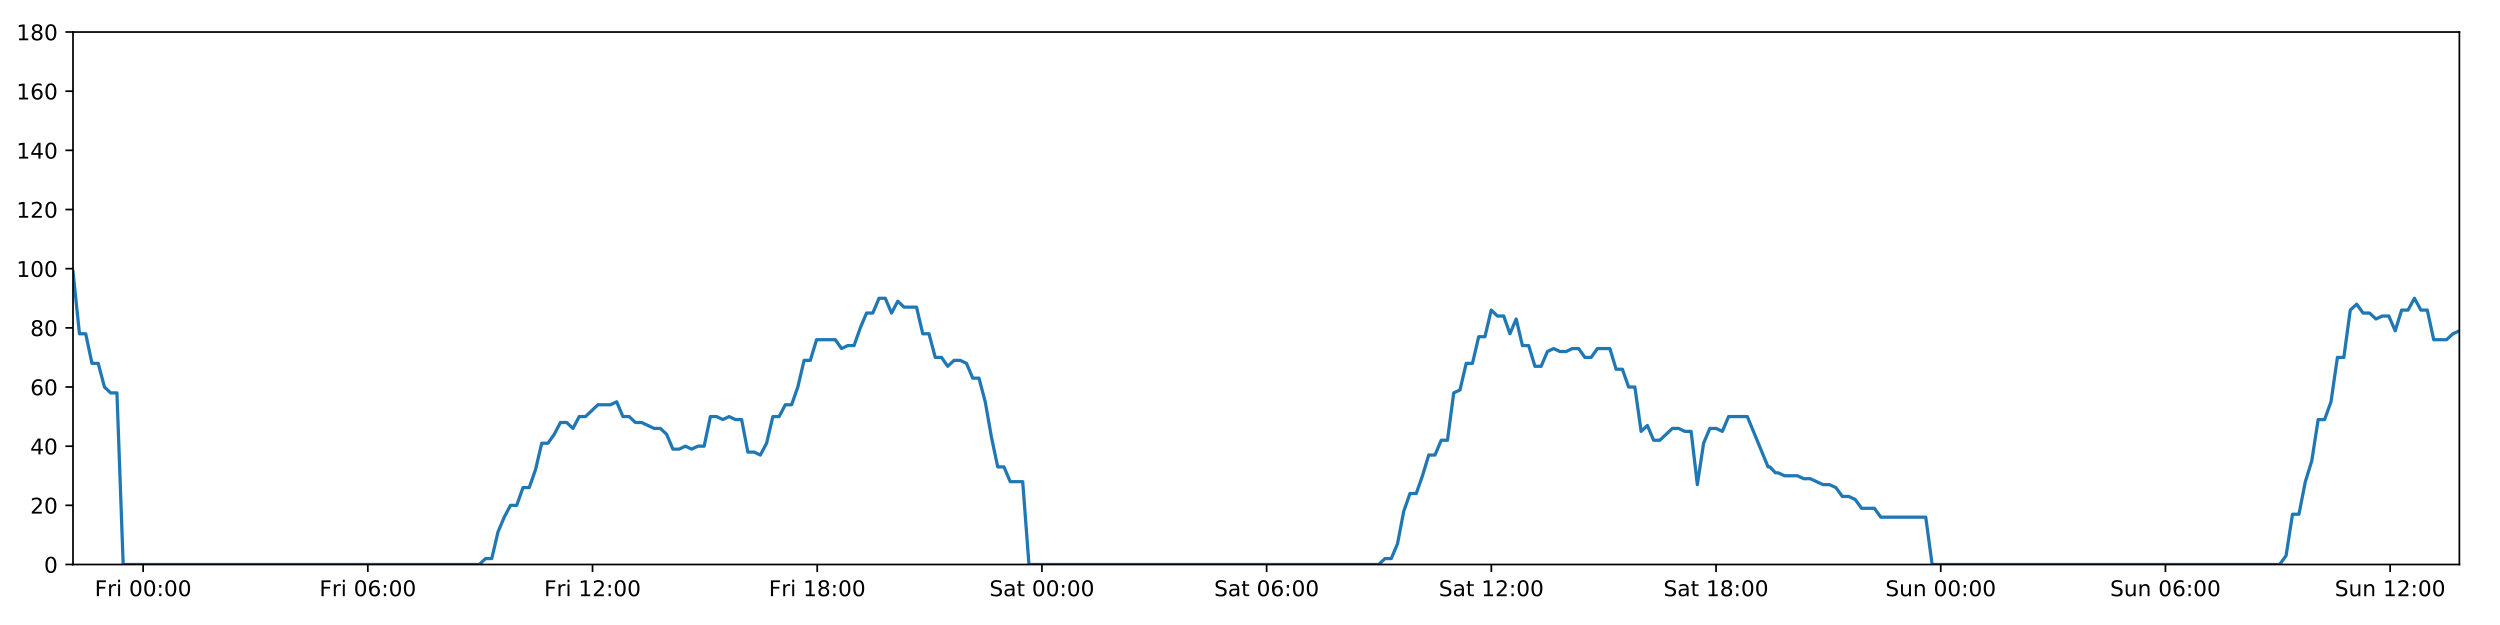
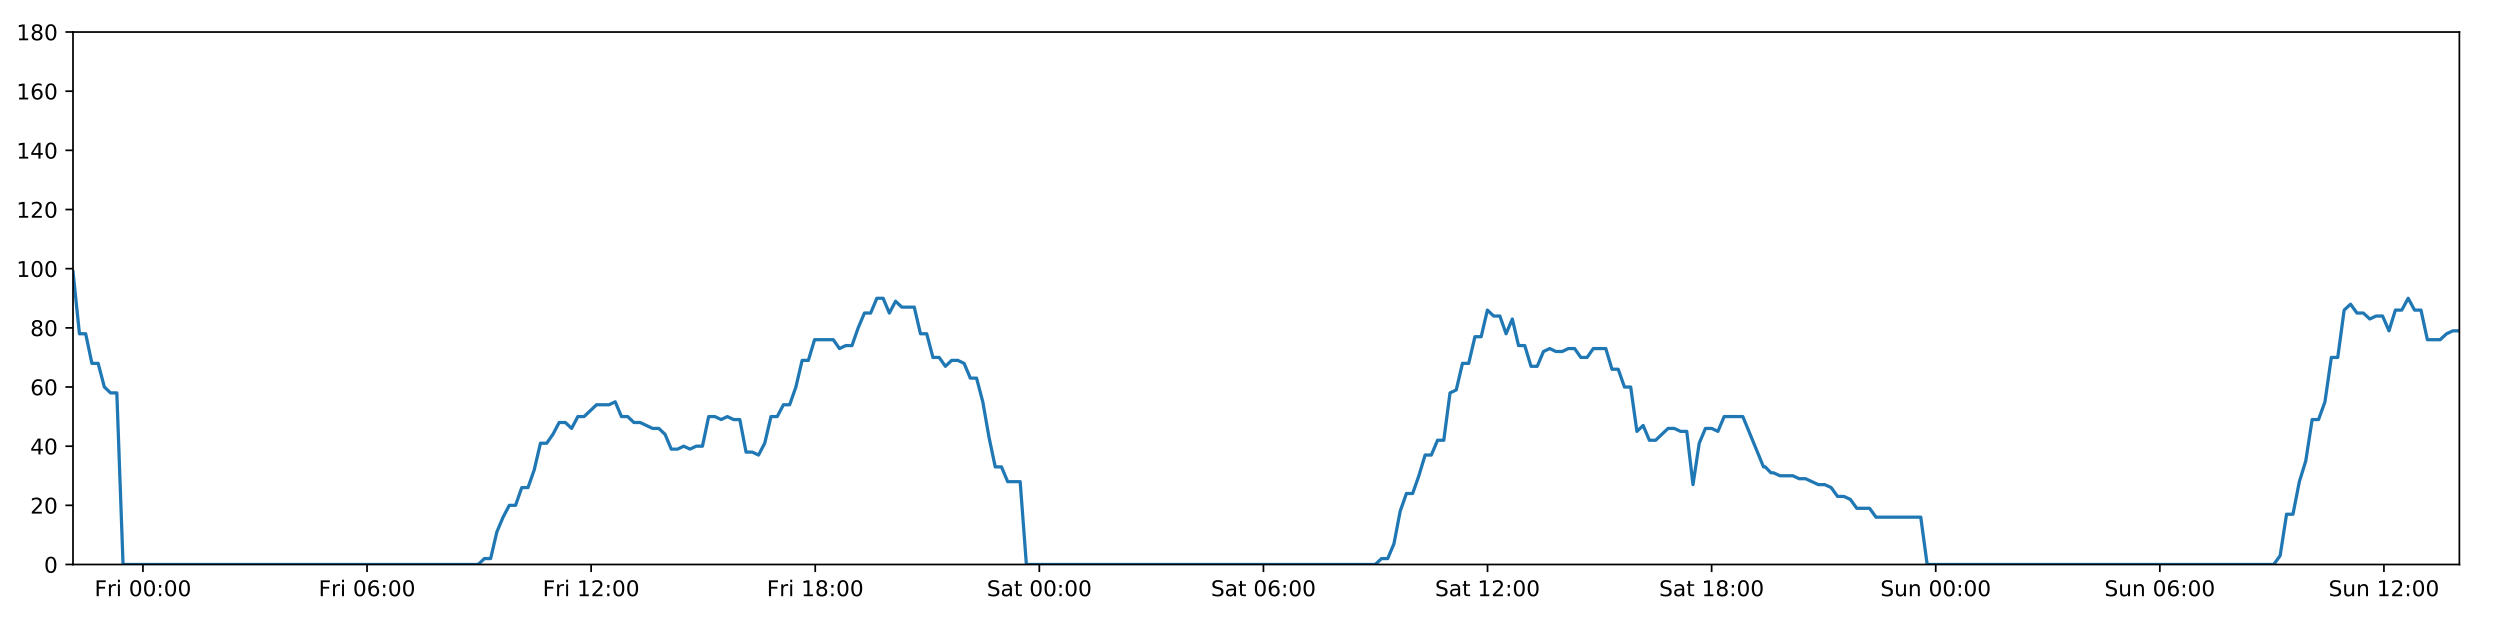
<svg xmlns="http://www.w3.org/2000/svg" xmlns:xlink="http://www.w3.org/1999/xlink" height="288pt" version="1.1" viewBox="0 0 1152 288" width="1152pt">
  <defs>
    <style type="text/css">
*{stroke-linecap:butt;stroke-linejoin:round;}
  </style>
  </defs>
  <g id="figure_1">
    <g id="patch_1">
      <path d="M 0 288  L 1152 288  L 1152 0  L 0 0  z " style="fill:#ffffff;" />
    </g>
    <g id="axes_1">
      <g id="patch_2">
        <path d="M 33.64 260.12  L 1133.28 260.12  L 1133.28 14.76  L 33.64 14.76  z " style="fill:#ffffff;" />
      </g>
      <g id="matplotlib.axis_1">
        <g id="xtick_1">
          <g id="line2d_1">
            <defs>
-               <path d="M 0 0  L 0 3.5  " id="m28db34795a" style="stroke:#000000;stroke-width:0.8;" />
-             </defs>
-             <g>
-               <use style="stroke:#000000;stroke-width:0.8;" x="65.95" xlink:href="#m28db34795a" y="260.12" />
+               <path d="M 0 0  L 0 3.5  " id="mc0bd75dcab" style="stroke:#000000;stroke-width:0.8;" />
+             </defs>
+             <g>
+               <use style="stroke:#000000;stroke-width:0.8;" x="65.864" xlink:href="#mc0bd75dcab" y="260.12" />
            </g>
          </g>
          <g id="text_1">
            <defs>
              <path d="M 9.812 72.906  L 51.703 72.906  L 51.703 64.594  L 19.672 64.594  L 19.672 43.109  L 48.578 43.109  L 48.578 34.812  L 19.672 34.812  L 19.672 0  L 9.812 0  z " id="DejaVuSans-70" />
              <path d="M 41.109 46.297  Q 39.594 47.172 37.812 47.578  Q 36.031 48 33.891 48  Q 26.266 48 22.188 43.047  Q 18.109 38.094 18.109 28.812  L 18.109 0  L 9.078 0  L 9.078 54.688  L 18.109 54.688  L 18.109 46.188  Q 20.953 51.172 25.484 53.578  Q 30.031 56 36.531 56  Q 37.453 56 38.578 55.875  Q 39.703 55.766 41.062 55.516  z " id="DejaVuSans-114" />
              <path d="M 9.422 54.688  L 18.406 54.688  L 18.406 0  L 9.422 0  z M 9.422 75.984  L 18.406 75.984  L 18.406 64.594  L 9.422 64.594  z " id="DejaVuSans-105" />
              <path id="DejaVuSans-32" />
              <path d="M 31.781 66.406  Q 24.172 66.406 20.328 58.906  Q 16.5 51.422 16.5 36.375  Q 16.5 21.391 20.328 13.891  Q 24.172 6.391 31.781 6.391  Q 39.453 6.391 43.281 13.891  Q 47.125 21.391 47.125 36.375  Q 47.125 51.422 43.281 58.906  Q 39.453 66.406 31.781 66.406  z M 31.781 74.219  Q 44.047 74.219 50.516 64.516  Q 56.984 54.828 56.984 36.375  Q 56.984 17.969 50.516 8.266  Q 44.047 -1.422 31.781 -1.422  Q 19.531 -1.422 13.062 8.266  Q 6.594 17.969 6.594 36.375  Q 6.594 54.828 13.062 64.516  Q 19.531 74.219 31.781 74.219  z " id="DejaVuSans-48" />
              <path d="M 11.719 12.406  L 22.016 12.406  L 22.016 0  L 11.719 0  z M 11.719 51.703  L 22.016 51.703  L 22.016 39.312  L 11.719 39.312  z " id="DejaVuSans-58" />
            </defs>
-             <g transform="translate(43.63698 274.7184)scale(0.1 -0.1)">
+             <g transform="translate(43.55034 274.7184)scale(0.1 -0.1)">
              <use xlink:href="#DejaVuSans-70" />
              <use x="57.41" xlink:href="#DejaVuSans-114" />
              <use x="98.523" xlink:href="#DejaVuSans-105" />
              <use x="126.307" xlink:href="#DejaVuSans-32" />
              <use x="158.094" xlink:href="#DejaVuSans-48" />
              <use x="221.717" xlink:href="#DejaVuSans-48" />
              <use x="285.34" xlink:href="#DejaVuSans-58" />
              <use x="319.031" xlink:href="#DejaVuSans-48" />
              <use x="382.654" xlink:href="#DejaVuSans-48" />
            </g>
          </g>
        </g>
        <g id="xtick_2">
          <g id="line2d_2">
            <g>
-               <use style="stroke:#000000;stroke-width:0.8;" x="169.493" xlink:href="#m28db34795a" y="260.12" />
+               <use style="stroke:#000000;stroke-width:0.8;" x="169.129" xlink:href="#mc0bd75dcab" y="260.12" />
            </g>
          </g>
          <g id="text_2">
            <defs>
              <path d="M 33.016 40.375  Q 26.375 40.375 22.484 35.828  Q 18.609 31.297 18.609 23.391  Q 18.609 15.531 22.484 10.953  Q 26.375 6.391 33.016 6.391  Q 39.656 6.391 43.531 10.953  Q 47.406 15.531 47.406 23.391  Q 47.406 31.297 43.531 35.828  Q 39.656 40.375 33.016 40.375  z M 52.594 71.297  L 52.594 62.312  Q 48.875 64.062 45.094 64.984  Q 41.312 65.922 37.594 65.922  Q 27.828 65.922 22.672 59.328  Q 17.531 52.734 16.797 39.406  Q 19.672 43.656 24.016 45.922  Q 28.375 48.188 33.594 48.188  Q 44.578 48.188 50.953 41.516  Q 57.328 34.859 57.328 23.391  Q 57.328 12.156 50.688 5.359  Q 44.047 -1.422 33.016 -1.422  Q 20.359 -1.422 13.672 8.266  Q 6.984 17.969 6.984 36.375  Q 6.984 53.656 15.188 63.938  Q 23.391 74.219 37.203 74.219  Q 40.922 74.219 44.703 73.484  Q 48.484 72.75 52.594 71.297  z " id="DejaVuSans-54" />
            </defs>
-             <g transform="translate(147.1797 274.7184)scale(0.1 -0.1)">
+             <g transform="translate(146.8154 274.7184)scale(0.1 -0.1)">
              <use xlink:href="#DejaVuSans-70" />
              <use x="57.41" xlink:href="#DejaVuSans-114" />
              <use x="98.523" xlink:href="#DejaVuSans-105" />
              <use x="126.307" xlink:href="#DejaVuSans-32" />
              <use x="158.094" xlink:href="#DejaVuSans-48" />
              <use x="221.717" xlink:href="#DejaVuSans-54" />
              <use x="285.34" xlink:href="#DejaVuSans-58" />
              <use x="319.031" xlink:href="#DejaVuSans-48" />
              <use x="382.654" xlink:href="#DejaVuSans-48" />
            </g>
          </g>
        </g>
        <g id="xtick_3">
          <g id="line2d_3">
            <g>
-               <use style="stroke:#000000;stroke-width:0.8;" x="273.036" xlink:href="#m28db34795a" y="260.12" />
+               <use style="stroke:#000000;stroke-width:0.8;" x="272.394" xlink:href="#mc0bd75dcab" y="260.12" />
            </g>
          </g>
          <g id="text_3">
            <defs>
              <path d="M 12.406 8.297  L 28.516 8.297  L 28.516 63.922  L 10.984 60.406  L 10.984 69.391  L 28.422 72.906  L 38.281 72.906  L 38.281 8.297  L 54.391 8.297  L 54.391 0  L 12.406 0  z " id="DejaVuSans-49" />
              <path d="M 19.188 8.297  L 53.609 8.297  L 53.609 0  L 7.328 0  L 7.328 8.297  Q 12.938 14.109 22.625 23.891  Q 32.328 33.688 34.812 36.531  Q 39.547 41.844 41.422 45.531  Q 43.312 49.219 43.312 52.781  Q 43.312 58.594 39.234 62.25  Q 35.156 65.922 28.609 65.922  Q 23.969 65.922 18.812 64.312  Q 13.672 62.703 7.812 59.422  L 7.812 69.391  Q 13.766 71.781 18.938 73  Q 24.125 74.219 28.422 74.219  Q 39.75 74.219 46.484 68.547  Q 53.219 62.891 53.219 53.422  Q 53.219 48.922 51.531 44.891  Q 49.859 40.875 45.406 35.406  Q 44.188 33.984 37.641 27.219  Q 31.109 20.453 19.188 8.297  z " id="DejaVuSans-50" />
            </defs>
-             <g transform="translate(250.7224 274.7184)scale(0.1 -0.1)">
+             <g transform="translate(250.0805 274.7184)scale(0.1 -0.1)">
              <use xlink:href="#DejaVuSans-70" />
              <use x="57.41" xlink:href="#DejaVuSans-114" />
              <use x="98.523" xlink:href="#DejaVuSans-105" />
              <use x="126.307" xlink:href="#DejaVuSans-32" />
              <use x="158.094" xlink:href="#DejaVuSans-49" />
              <use x="221.717" xlink:href="#DejaVuSans-50" />
              <use x="285.34" xlink:href="#DejaVuSans-58" />
              <use x="319.031" xlink:href="#DejaVuSans-48" />
              <use x="382.654" xlink:href="#DejaVuSans-48" />
            </g>
          </g>
        </g>
        <g id="xtick_4">
          <g id="line2d_4">
            <g>
-               <use style="stroke:#000000;stroke-width:0.8;" x="376.578" xlink:href="#m28db34795a" y="260.12" />
+               <use style="stroke:#000000;stroke-width:0.8;" x="375.659" xlink:href="#mc0bd75dcab" y="260.12" />
            </g>
          </g>
          <g id="text_4">
            <defs>
              <path d="M 31.781 34.625  Q 24.75 34.625 20.719 30.859  Q 16.703 27.094 16.703 20.516  Q 16.703 13.922 20.719 10.156  Q 24.75 6.391 31.781 6.391  Q 38.812 6.391 42.859 10.172  Q 46.922 13.969 46.922 20.516  Q 46.922 27.094 42.891 30.859  Q 38.875 34.625 31.781 34.625  z M 21.922 38.812  Q 15.578 40.375 12.031 44.719  Q 8.5 49.078 8.5 55.328  Q 8.5 64.062 14.719 69.141  Q 20.953 74.219 31.781 74.219  Q 42.672 74.219 48.875 69.141  Q 55.078 64.062 55.078 55.328  Q 55.078 49.078 51.531 44.719  Q 48 40.375 41.703 38.812  Q 48.828 37.156 52.797 32.312  Q 56.781 27.484 56.781 20.516  Q 56.781 9.906 50.312 4.234  Q 43.844 -1.422 31.781 -1.422  Q 19.734 -1.422 13.25 4.234  Q 6.781 9.906 6.781 20.516  Q 6.781 27.484 10.781 32.312  Q 14.797 37.156 21.922 38.812  z M 18.312 54.391  Q 18.312 48.734 21.844 45.562  Q 25.391 42.391 31.781 42.391  Q 38.141 42.391 41.719 45.562  Q 45.312 48.734 45.312 54.391  Q 45.312 60.062 41.719 63.234  Q 38.141 66.406 31.781 66.406  Q 25.391 66.406 21.844 63.234  Q 18.312 60.062 18.312 54.391  z " id="DejaVuSans-56" />
            </defs>
-             <g transform="translate(354.2651 274.7184)scale(0.1 -0.1)">
+             <g transform="translate(353.3455 274.7184)scale(0.1 -0.1)">
              <use xlink:href="#DejaVuSans-70" />
              <use x="57.41" xlink:href="#DejaVuSans-114" />
              <use x="98.523" xlink:href="#DejaVuSans-105" />
              <use x="126.307" xlink:href="#DejaVuSans-32" />
              <use x="158.094" xlink:href="#DejaVuSans-49" />
              <use x="221.717" xlink:href="#DejaVuSans-56" />
              <use x="285.34" xlink:href="#DejaVuSans-58" />
              <use x="319.031" xlink:href="#DejaVuSans-48" />
              <use x="382.654" xlink:href="#DejaVuSans-48" />
            </g>
          </g>
        </g>
        <g id="xtick_5">
          <g id="line2d_5">
            <g>
-               <use style="stroke:#000000;stroke-width:0.8;" x="480.121" xlink:href="#m28db34795a" y="260.12" />
+               <use style="stroke:#000000;stroke-width:0.8;" x="478.924" xlink:href="#mc0bd75dcab" y="260.12" />
            </g>
          </g>
          <g id="text_5">
            <defs>
              <path d="M 53.516 70.516  L 53.516 60.891  Q 47.906 63.578 42.922 64.891  Q 37.938 66.219 33.297 66.219  Q 25.25 66.219 20.875 63.094  Q 16.5 59.969 16.5 54.203  Q 16.5 49.359 19.406 46.891  Q 22.312 44.438 30.422 42.922  L 36.375 41.703  Q 47.406 39.594 52.656 34.297  Q 57.906 29 57.906 20.125  Q 57.906 9.516 50.797 4.047  Q 43.703 -1.422 29.984 -1.422  Q 24.812 -1.422 18.969 -0.25  Q 13.141 0.922 6.891 3.219  L 6.891 13.375  Q 12.891 10.016 18.656 8.297  Q 24.422 6.594 29.984 6.594  Q 38.422 6.594 43.016 9.906  Q 47.609 13.234 47.609 19.391  Q 47.609 24.75 44.312 27.781  Q 41.016 30.812 33.5 32.328  L 27.484 33.5  Q 16.453 35.688 11.516 40.375  Q 6.594 45.062 6.594 53.422  Q 6.594 63.094 13.406 68.656  Q 20.219 74.219 32.172 74.219  Q 37.312 74.219 42.625 73.281  Q 47.953 72.359 53.516 70.516  z " id="DejaVuSans-83" />
              <path d="M 34.281 27.484  Q 23.391 27.484 19.188 25  Q 14.984 22.516 14.984 16.5  Q 14.984 11.719 18.141 8.906  Q 21.297 6.109 26.703 6.109  Q 34.188 6.109 38.703 11.406  Q 43.219 16.703 43.219 25.484  L 43.219 27.484  z M 52.203 31.203  L 52.203 0  L 43.219 0  L 43.219 8.297  Q 40.141 3.328 35.547 0.953  Q 30.953 -1.422 24.312 -1.422  Q 15.922 -1.422 10.953 3.297  Q 6 8.016 6 15.922  Q 6 25.141 12.172 29.828  Q 18.359 34.516 30.609 34.516  L 43.219 34.516  L 43.219 35.406  Q 43.219 41.609 39.141 45  Q 35.062 48.391 27.688 48.391  Q 23 48.391 18.547 47.266  Q 14.109 46.141 10.016 43.891  L 10.016 52.203  Q 14.938 54.109 19.578 55.047  Q 24.219 56 28.609 56  Q 40.484 56 46.344 49.844  Q 52.203 43.703 52.203 31.203  z " id="DejaVuSans-97" />
              <path d="M 18.312 70.219  L 18.312 54.688  L 36.812 54.688  L 36.812 47.703  L 18.312 47.703  L 18.312 18.016  Q 18.312 11.328 20.141 9.422  Q 21.969 7.516 27.594 7.516  L 36.812 7.516  L 36.812 0  L 27.594 0  Q 17.188 0 13.234 3.875  Q 9.281 7.766 9.281 18.016  L 9.281 47.703  L 2.688 47.703  L 2.688 54.688  L 9.281 54.688  L 9.281 70.219  z " id="DejaVuSans-116" />
            </defs>
-             <g transform="translate(455.9242 274.7184)scale(0.1 -0.1)">
+             <g transform="translate(454.727 274.7184)scale(0.1 -0.1)">
              <use xlink:href="#DejaVuSans-83" />
              <use x="63.477" xlink:href="#DejaVuSans-97" />
              <use x="124.756" xlink:href="#DejaVuSans-116" />
              <use x="163.965" xlink:href="#DejaVuSans-32" />
              <use x="195.752" xlink:href="#DejaVuSans-48" />
              <use x="259.375" xlink:href="#DejaVuSans-48" />
              <use x="322.998" xlink:href="#DejaVuSans-58" />
              <use x="356.689" xlink:href="#DejaVuSans-48" />
              <use x="420.312" xlink:href="#DejaVuSans-48" />
            </g>
          </g>
        </g>
        <g id="xtick_6">
          <g id="line2d_6">
            <g>
-               <use style="stroke:#000000;stroke-width:0.8;" x="583.664" xlink:href="#m28db34795a" y="260.12" />
+               <use style="stroke:#000000;stroke-width:0.8;" x="582.189" xlink:href="#mc0bd75dcab" y="260.12" />
            </g>
          </g>
          <g id="text_6">
-             <g transform="translate(559.4669 274.7184)scale(0.1 -0.1)">
+             <g transform="translate(557.9921 274.7184)scale(0.1 -0.1)">
              <use xlink:href="#DejaVuSans-83" />
              <use x="63.477" xlink:href="#DejaVuSans-97" />
              <use x="124.756" xlink:href="#DejaVuSans-116" />
              <use x="163.965" xlink:href="#DejaVuSans-32" />
              <use x="195.752" xlink:href="#DejaVuSans-48" />
              <use x="259.375" xlink:href="#DejaVuSans-54" />
              <use x="322.998" xlink:href="#DejaVuSans-58" />
              <use x="356.689" xlink:href="#DejaVuSans-48" />
              <use x="420.312" xlink:href="#DejaVuSans-48" />
            </g>
          </g>
        </g>
        <g id="xtick_7">
          <g id="line2d_7">
            <g>
-               <use style="stroke:#000000;stroke-width:0.8;" x="687.206" xlink:href="#m28db34795a" y="260.12" />
+               <use style="stroke:#000000;stroke-width:0.8;" x="685.454" xlink:href="#mc0bd75dcab" y="260.12" />
            </g>
          </g>
          <g id="text_7">
-             <g transform="translate(663.0096 274.7184)scale(0.1 -0.1)">
+             <g transform="translate(661.2571 274.7184)scale(0.1 -0.1)">
              <use xlink:href="#DejaVuSans-83" />
              <use x="63.477" xlink:href="#DejaVuSans-97" />
              <use x="124.756" xlink:href="#DejaVuSans-116" />
              <use x="163.965" xlink:href="#DejaVuSans-32" />
              <use x="195.752" xlink:href="#DejaVuSans-49" />
              <use x="259.375" xlink:href="#DejaVuSans-50" />
              <use x="322.998" xlink:href="#DejaVuSans-58" />
              <use x="356.689" xlink:href="#DejaVuSans-48" />
              <use x="420.312" xlink:href="#DejaVuSans-48" />
            </g>
          </g>
        </g>
        <g id="xtick_8">
          <g id="line2d_8">
            <g>
-               <use style="stroke:#000000;stroke-width:0.8;" x="790.749" xlink:href="#m28db34795a" y="260.12" />
+               <use style="stroke:#000000;stroke-width:0.8;" x="788.719" xlink:href="#mc0bd75dcab" y="260.12" />
            </g>
          </g>
          <g id="text_8">
-             <g transform="translate(766.5523 274.7184)scale(0.1 -0.1)">
+             <g transform="translate(764.5222 274.7184)scale(0.1 -0.1)">
              <use xlink:href="#DejaVuSans-83" />
              <use x="63.477" xlink:href="#DejaVuSans-97" />
              <use x="124.756" xlink:href="#DejaVuSans-116" />
              <use x="163.965" xlink:href="#DejaVuSans-32" />
              <use x="195.752" xlink:href="#DejaVuSans-49" />
              <use x="259.375" xlink:href="#DejaVuSans-56" />
              <use x="322.998" xlink:href="#DejaVuSans-58" />
              <use x="356.689" xlink:href="#DejaVuSans-48" />
              <use x="420.312" xlink:href="#DejaVuSans-48" />
            </g>
          </g>
        </g>
        <g id="xtick_9">
          <g id="line2d_9">
            <g>
-               <use style="stroke:#000000;stroke-width:0.8;" x="894.292" xlink:href="#m28db34795a" y="260.12" />
+               <use style="stroke:#000000;stroke-width:0.8;" x="891.984" xlink:href="#mc0bd75dcab" y="260.12" />
            </g>
          </g>
          <g id="text_9">
            <defs>
              <path d="M 8.5 21.578  L 8.5 54.688  L 17.484 54.688  L 17.484 21.922  Q 17.484 14.156 20.5 10.266  Q 23.531 6.391 29.594 6.391  Q 36.859 6.391 41.078 11.031  Q 45.312 15.672 45.312 23.688  L 45.312 54.688  L 54.297 54.688  L 54.297 0  L 45.312 0  L 45.312 8.406  Q 42.047 3.422 37.719 1  Q 33.406 -1.422 27.688 -1.422  Q 18.266 -1.422 13.375 4.438  Q 8.5 10.297 8.5 21.578  z M 31.109 56  z " id="DejaVuSans-117" />
              <path d="M 54.891 33.016  L 54.891 0  L 45.906 0  L 45.906 32.719  Q 45.906 40.484 42.875 44.328  Q 39.844 48.188 33.797 48.188  Q 26.516 48.188 22.312 43.547  Q 18.109 38.922 18.109 30.906  L 18.109 0  L 9.078 0  L 9.078 54.688  L 18.109 54.688  L 18.109 46.188  Q 21.344 51.125 25.703 53.562  Q 30.078 56 35.797 56  Q 45.219 56 50.047 50.172  Q 54.891 44.344 54.891 33.016  z " id="DejaVuSans-110" />
            </defs>
-             <g transform="translate(868.7817 274.7184)scale(0.1 -0.1)">
+             <g transform="translate(866.474 274.7184)scale(0.1 -0.1)">
              <use xlink:href="#DejaVuSans-83" />
              <use x="63.477" xlink:href="#DejaVuSans-117" />
              <use x="126.855" xlink:href="#DejaVuSans-110" />
              <use x="190.234" xlink:href="#DejaVuSans-32" />
              <use x="222.021" xlink:href="#DejaVuSans-48" />
              <use x="285.645" xlink:href="#DejaVuSans-48" />
              <use x="349.268" xlink:href="#DejaVuSans-58" />
              <use x="382.959" xlink:href="#DejaVuSans-48" />
              <use x="446.582" xlink:href="#DejaVuSans-48" />
            </g>
          </g>
        </g>
        <g id="xtick_10">
          <g id="line2d_10">
            <g>
-               <use style="stroke:#000000;stroke-width:0.8;" x="997.835" xlink:href="#m28db34795a" y="260.12" />
+               <use style="stroke:#000000;stroke-width:0.8;" x="995.249" xlink:href="#mc0bd75dcab" y="260.12" />
            </g>
          </g>
          <g id="text_10">
-             <g transform="translate(972.3244 274.7184)scale(0.1 -0.1)">
+             <g transform="translate(969.739 274.7184)scale(0.1 -0.1)">
              <use xlink:href="#DejaVuSans-83" />
              <use x="63.477" xlink:href="#DejaVuSans-117" />
              <use x="126.855" xlink:href="#DejaVuSans-110" />
              <use x="190.234" xlink:href="#DejaVuSans-32" />
              <use x="222.021" xlink:href="#DejaVuSans-48" />
              <use x="285.645" xlink:href="#DejaVuSans-54" />
              <use x="349.268" xlink:href="#DejaVuSans-58" />
              <use x="382.959" xlink:href="#DejaVuSans-48" />
              <use x="446.582" xlink:href="#DejaVuSans-48" />
            </g>
          </g>
        </g>
        <g id="xtick_11">
          <g id="line2d_11">
            <g>
-               <use style="stroke:#000000;stroke-width:0.8;" x="1101.377" xlink:href="#m28db34795a" y="260.12" />
+               <use style="stroke:#000000;stroke-width:0.8;" x="1098.514" xlink:href="#mc0bd75dcab" y="260.12" />
            </g>
          </g>
          <g id="text_11">
-             <g transform="translate(1075.867 274.7184)scale(0.1 -0.1)">
+             <g transform="translate(1073.004 274.7184)scale(0.1 -0.1)">
              <use xlink:href="#DejaVuSans-83" />
              <use x="63.477" xlink:href="#DejaVuSans-117" />
              <use x="126.855" xlink:href="#DejaVuSans-110" />
              <use x="190.234" xlink:href="#DejaVuSans-32" />
              <use x="222.021" xlink:href="#DejaVuSans-49" />
              <use x="285.645" xlink:href="#DejaVuSans-50" />
              <use x="349.268" xlink:href="#DejaVuSans-58" />
              <use x="382.959" xlink:href="#DejaVuSans-48" />
              <use x="446.582" xlink:href="#DejaVuSans-48" />
            </g>
          </g>
        </g>
      </g>
      <g id="matplotlib.axis_2">
        <g id="ytick_1">
          <g id="line2d_12">
            <defs>
-               <path d="M 0 0  L -3.5 0  " id="m68676ba56b" style="stroke:#000000;stroke-width:0.8;" />
-             </defs>
-             <g>
-               <use style="stroke:#000000;stroke-width:0.8;" x="33.64" xlink:href="#m68676ba56b" y="260.12" />
+               <path d="M 0 0  L -3.5 0  " id="mfa9fb2fdb3" style="stroke:#000000;stroke-width:0.8;" />
+             </defs>
+             <g>
+               <use style="stroke:#000000;stroke-width:0.8;" x="33.64" xlink:href="#mfa9fb2fdb3" y="260.12" />
            </g>
          </g>
          <g id="text_12">
            <g transform="translate(20.2775 263.9192)scale(0.1 -0.1)">
              <use xlink:href="#DejaVuSans-48" />
            </g>
          </g>
        </g>
        <g id="ytick_2">
          <g id="line2d_13">
            <g>
-               <use style="stroke:#000000;stroke-width:0.8;" x="33.64" xlink:href="#m68676ba56b" y="232.858" />
+               <use style="stroke:#000000;stroke-width:0.8;" x="33.64" xlink:href="#mfa9fb2fdb3" y="232.858" />
            </g>
          </g>
          <g id="text_13">
            <g transform="translate(13.915 236.657)scale(0.1 -0.1)">
              <use xlink:href="#DejaVuSans-50" />
              <use x="63.623" xlink:href="#DejaVuSans-48" />
            </g>
          </g>
        </g>
        <g id="ytick_3">
          <g id="line2d_14">
            <g>
-               <use style="stroke:#000000;stroke-width:0.8;" x="33.64" xlink:href="#m68676ba56b" y="205.596" />
+               <use style="stroke:#000000;stroke-width:0.8;" x="33.64" xlink:href="#mfa9fb2fdb3" y="205.596" />
            </g>
          </g>
          <g id="text_14">
            <defs>
              <path d="M 37.797 64.312  L 12.891 25.391  L 37.797 25.391  z M 35.203 72.906  L 47.609 72.906  L 47.609 25.391  L 58.016 25.391  L 58.016 17.188  L 47.609 17.188  L 47.609 0  L 37.797 0  L 37.797 17.188  L 4.891 17.188  L 4.891 26.703  z " id="DejaVuSans-52" />
            </defs>
            <g transform="translate(13.915 209.3948)scale(0.1 -0.1)">
              <use xlink:href="#DejaVuSans-52" />
              <use x="63.623" xlink:href="#DejaVuSans-48" />
            </g>
          </g>
        </g>
        <g id="ytick_4">
          <g id="line2d_15">
            <g>
-               <use style="stroke:#000000;stroke-width:0.8;" x="33.64" xlink:href="#m68676ba56b" y="178.333" />
+               <use style="stroke:#000000;stroke-width:0.8;" x="33.64" xlink:href="#mfa9fb2fdb3" y="178.333" />
            </g>
          </g>
          <g id="text_15">
            <g transform="translate(13.915 182.1326)scale(0.1 -0.1)">
              <use xlink:href="#DejaVuSans-54" />
              <use x="63.623" xlink:href="#DejaVuSans-48" />
            </g>
          </g>
        </g>
        <g id="ytick_5">
          <g id="line2d_16">
            <g>
-               <use style="stroke:#000000;stroke-width:0.8;" x="33.64" xlink:href="#m68676ba56b" y="151.071" />
+               <use style="stroke:#000000;stroke-width:0.8;" x="33.64" xlink:href="#mfa9fb2fdb3" y="151.071" />
            </g>
          </g>
          <g id="text_16">
            <g transform="translate(13.915 154.8703)scale(0.1 -0.1)">
              <use xlink:href="#DejaVuSans-56" />
              <use x="63.623" xlink:href="#DejaVuSans-48" />
            </g>
          </g>
        </g>
        <g id="ytick_6">
          <g id="line2d_17">
            <g>
-               <use style="stroke:#000000;stroke-width:0.8;" x="33.64" xlink:href="#m68676ba56b" y="123.809" />
+               <use style="stroke:#000000;stroke-width:0.8;" x="33.64" xlink:href="#mfa9fb2fdb3" y="123.809" />
            </g>
          </g>
          <g id="text_17">
            <g transform="translate(7.5525 127.6081)scale(0.1 -0.1)">
              <use xlink:href="#DejaVuSans-49" />
              <use x="63.623" xlink:href="#DejaVuSans-48" />
              <use x="127.246" xlink:href="#DejaVuSans-48" />
            </g>
          </g>
        </g>
        <g id="ytick_7">
          <g id="line2d_18">
            <g>
-               <use style="stroke:#000000;stroke-width:0.8;" x="33.64" xlink:href="#m68676ba56b" y="96.547" />
+               <use style="stroke:#000000;stroke-width:0.8;" x="33.64" xlink:href="#mfa9fb2fdb3" y="96.547" />
            </g>
          </g>
          <g id="text_18">
            <g transform="translate(7.5525 100.3459)scale(0.1 -0.1)">
              <use xlink:href="#DejaVuSans-49" />
              <use x="63.623" xlink:href="#DejaVuSans-50" />
              <use x="127.246" xlink:href="#DejaVuSans-48" />
            </g>
          </g>
        </g>
        <g id="ytick_8">
          <g id="line2d_19">
            <g>
-               <use style="stroke:#000000;stroke-width:0.8;" x="33.64" xlink:href="#m68676ba56b" y="69.284" />
+               <use style="stroke:#000000;stroke-width:0.8;" x="33.64" xlink:href="#mfa9fb2fdb3" y="69.284" />
            </g>
          </g>
          <g id="text_19">
            <g transform="translate(7.5525 73.08366)scale(0.1 -0.1)">
              <use xlink:href="#DejaVuSans-49" />
              <use x="63.623" xlink:href="#DejaVuSans-52" />
              <use x="127.246" xlink:href="#DejaVuSans-48" />
            </g>
          </g>
        </g>
        <g id="ytick_9">
          <g id="line2d_20">
            <g>
-               <use style="stroke:#000000;stroke-width:0.8;" x="33.64" xlink:href="#m68676ba56b" y="42.022" />
+               <use style="stroke:#000000;stroke-width:0.8;" x="33.64" xlink:href="#mfa9fb2fdb3" y="42.022" />
            </g>
          </g>
          <g id="text_20">
            <g transform="translate(7.5525 45.82144)scale(0.1 -0.1)">
              <use xlink:href="#DejaVuSans-49" />
              <use x="63.623" xlink:href="#DejaVuSans-54" />
              <use x="127.246" xlink:href="#DejaVuSans-48" />
            </g>
          </g>
        </g>
        <g id="ytick_10">
          <g id="line2d_21">
            <g>
-               <use style="stroke:#000000;stroke-width:0.8;" x="33.64" xlink:href="#m68676ba56b" y="14.76" />
+               <use style="stroke:#000000;stroke-width:0.8;" x="33.64" xlink:href="#mfa9fb2fdb3" y="14.76" />
            </g>
          </g>
          <g id="text_21">
            <g transform="translate(7.5525 18.55922)scale(0.1 -0.1)">
              <use xlink:href="#DejaVuSans-49" />
              <use x="63.623" xlink:href="#DejaVuSans-56" />
              <use x="127.246" xlink:href="#DejaVuSans-48" />
            </g>
          </g>
        </g>
      </g>
      <g id="line2d_22">
-         <path clip-path="url(#p352d66f63c)" d="M 33.64 125.172  L 36.615 153.797  L 39.494 153.797  L 42.372 167.428  L 45.251 167.428  L 48.129 178.333  L 51.008 181.06  L 53.886 181.06  L 56.765 260.12  L 220.84 260.12  L 223.718 257.394  L 226.596 257.394  L 229.474 245.126  L 232.353 238.31  L 235.232 232.858  L 238.11 232.858  L 240.989 224.679  L 243.867 224.679  L 246.746 216.5  L 249.625 204.232  L 252.503 204.232  L 255.381 200.143  L 258.259 194.691  L 261.138 194.691  L 264.016 197.417  L 266.895 191.964  L 269.773 191.964  L 275.531 186.512  L 281.288 186.512  L 284.167 185.149  L 287.045 191.964  L 289.923 191.964  L 292.801 194.691  L 295.679 194.691  L 301.436 197.417  L 304.314 197.417  L 307.193 200.143  L 310.071 206.959  L 312.95 206.959  L 315.828 205.596  L 318.707 206.959  L 321.586 205.596  L 324.464 205.596  L 327.343 191.964  L 330.221 191.964  L 333.099 193.328  L 335.978 191.964  L 338.856 193.328  L 341.735 193.328  L 344.613 208.322  L 347.492 208.322  L 350.37 209.685  L 353.249 204.232  L 356.128 191.964  L 359.007 191.964  L 361.885 186.512  L 364.763 186.512  L 367.642 178.333  L 370.52 166.065  L 373.398 166.065  L 376.276 156.524  L 384.912 156.524  L 387.79 160.613  L 390.669 159.25  L 393.547 159.25  L 396.426 151.071  L 399.305 144.256  L 402.183 144.256  L 405.061 137.44  L 407.94 137.44  L 410.818 144.256  L 413.696 138.803  L 416.574 141.529  L 422.331 141.529  L 425.209 153.797  L 428.087 153.797  L 430.966 164.702  L 433.844 164.702  L 436.722 168.792  L 439.6 166.065  L 442.478 166.065  L 445.357 167.428  L 448.235 174.244  L 451.113 174.244  L 453.992 185.149  L 456.87 201.506  L 459.749 215.137  L 462.627 215.137  L 465.506 221.953  L 471.262 221.953  L 474.14 260.12  L 635.331 260.12  L 638.209 257.394  L 641.088 257.394  L 643.966 250.578  L 646.845 235.584  L 649.724 227.405  L 652.602 227.405  L 655.481 219.227  L 658.359 209.685  L 661.237 209.685  L 664.116 202.869  L 666.995 202.869  L 669.873 181.06  L 672.751 179.696  L 675.63 167.428  L 678.509 167.428  L 681.386 155.16  L 684.265 155.16  L 687.143 142.892  L 690.021 145.619  L 692.9 145.619  L 695.779 153.797  L 698.657 146.982  L 701.536 159.25  L 704.415 159.25  L 707.293 168.792  L 710.171 168.792  L 713.05 161.976  L 715.928 160.613  L 718.807 161.976  L 721.685 161.976  L 724.564 160.613  L 727.443 160.613  L 730.321 164.702  L 733.199 164.702  L 736.078 160.613  L 741.834 160.613  L 744.713 170.155  L 747.591 170.155  L 750.469 178.333  L 753.348 178.333  L 756.226 198.78  L 759.105 196.054  L 761.984 202.869  L 764.862 202.869  L 770.62 197.417  L 773.498 197.417  L 776.377 198.78  L 779.26 198.78  L 782.138 223.316  L 785.017 204.232  L 787.895 197.417  L 790.774 197.417  L 793.652 198.78  L 796.531 191.964  L 805.166 191.964  L 814.721 215.137  L 815.526 215.137  L 818.142 217.864  L 819.342 217.864  L 822.304 219.227  L 828.233 219.227  L 831.189 220.59  L 834.151 220.59  L 840.07 223.316  L 843.027 223.316  L 845.985 224.679  L 848.94 228.768  L 851.896 228.768  L 854.853 230.132  L 857.809 234.221  L 863.724 234.221  L 866.681 238.31  L 887.378 238.31  L 890.334 260.12  L 1050.47 260.12  L 1053.43 256.031  L 1056.388 236.947  L 1059.345 236.947  L 1062.301 221.953  L 1065.257 212.411  L 1068.212 193.328  L 1071.168 193.328  L 1074.123 185.149  L 1077.08 164.702  L 1080.039 164.702  L 1082.999 142.892  L 1085.955 140.166  L 1088.918 144.256  L 1091.874 144.256  L 1094.83 146.982  L 1097.786 145.619  L 1100.752 145.619  L 1103.712 152.434  L 1106.668 142.892  L 1109.624 142.892  L 1112.58 137.44  L 1115.535 142.892  L 1118.492 142.892  L 1121.454 156.524  L 1127.368 156.524  L 1130.325 153.797  L 1133.28 152.434  L 1133.28 152.434  " style="fill:none;stroke:#1f77b4;stroke-linecap:square;stroke-width:1.5;" />
+         <path clip-path="url(#p3cbab694cd)" d="M 33.64 125.172  L 36.607 153.797  L 39.478 153.797  L 42.349 167.428  L 45.22 167.428  L 48.09 178.333  L 50.961 181.06  L 53.832 181.06  L 56.703 260.12  L 220.338 260.12  L 223.208 257.394  L 226.079 257.394  L 228.949 245.126  L 231.82 238.31  L 234.691 232.858  L 237.562 232.858  L 240.433 224.679  L 243.303 224.679  L 246.174 216.5  L 249.045 204.232  L 251.916 204.232  L 254.787 200.143  L 257.657 194.691  L 260.528 194.691  L 263.399 197.417  L 266.27 191.964  L 269.14 191.964  L 274.882 186.512  L 280.624 186.512  L 283.495 185.149  L 286.365 191.964  L 289.236 191.964  L 292.106 194.691  L 294.976 194.691  L 300.717 197.417  L 303.588 197.417  L 306.459 200.143  L 309.33 206.959  L 312.201 206.959  L 315.072 205.596  L 317.943 206.959  L 320.814 205.596  L 323.684 205.596  L 326.555 191.964  L 329.425 191.964  L 332.296 193.328  L 335.167 191.964  L 338.038 193.328  L 340.909 193.328  L 343.779 208.322  L 346.651 208.322  L 349.521 209.685  L 352.392 204.232  L 355.263 191.964  L 358.134 191.964  L 361.005 186.512  L 363.875 186.512  L 366.747 178.333  L 369.617 166.065  L 372.487 166.065  L 375.358 156.524  L 383.97 156.524  L 386.841 160.613  L 389.712 159.25  L 392.582 159.25  L 395.454 151.071  L 398.325 144.256  L 401.195 144.256  L 404.065 137.44  L 406.936 137.44  L 409.807 144.256  L 412.677 138.803  L 415.548 141.529  L 421.289 141.529  L 424.159 153.797  L 427.03 153.797  L 429.9 164.702  L 432.771 164.702  L 435.641 168.792  L 438.512 166.065  L 441.382 166.065  L 444.253 167.428  L 447.124 174.244  L 449.994 174.244  L 452.865 185.149  L 455.735 201.506  L 458.606 215.137  L 461.477 215.137  L 464.348 221.953  L 470.089 221.953  L 472.959 260.12  L 633.718 260.12  L 636.588 257.394  L 639.459 257.394  L 642.33 250.578  L 645.201 235.584  L 648.072 227.405  L 650.943 227.405  L 653.813 219.227  L 656.684 209.685  L 659.554 209.685  L 662.425 202.869  L 665.296 202.869  L 668.167 181.06  L 671.037 179.696  L 673.908 167.428  L 676.779 167.428  L 679.65 155.16  L 682.52 155.16  L 685.391 142.892  L 688.261 145.619  L 691.132 145.619  L 694.003 153.797  L 696.874 146.982  L 699.745 159.25  L 702.616 159.25  L 705.487 168.792  L 708.357 168.792  L 711.228 161.976  L 714.099 160.613  L 716.97 161.976  L 719.84 161.976  L 722.712 160.613  L 725.582 160.613  L 728.453 164.702  L 731.323 164.702  L 734.194 160.613  L 739.936 160.613  L 742.806 170.155  L 745.677 170.155  L 748.547 178.333  L 751.418 178.333  L 754.289 198.78  L 757.16 196.054  L 760.031 202.869  L 762.902 202.869  L 768.643 197.417  L 771.514 197.417  L 774.385 198.78  L 777.26 198.78  L 780.131 223.316  L 783.002 204.232  L 785.873 197.417  L 788.744 197.417  L 791.615 198.78  L 794.485 191.964  L 803.097 191.964  L 812.626 215.137  L 813.429 215.137  L 816.038 217.864  L 817.235 217.864  L 820.189 219.227  L 826.102 219.227  L 829.051 220.59  L 832.005 220.59  L 837.908 223.316  L 840.857 223.316  L 843.807 224.679  L 846.754 228.768  L 849.702 228.768  L 852.651 230.132  L 855.599 234.221  L 861.498 234.221  L 864.447 238.31  L 885.089 238.31  L 888.036 260.12  L 1047.744 260.12  L 1050.695 256.031  L 1053.645 236.947  L 1056.594 236.947  L 1059.543 221.953  L 1062.49 212.411  L 1065.438 193.328  L 1068.386 193.328  L 1071.334 185.149  L 1074.283 164.702  L 1077.234 164.702  L 1080.185 142.892  L 1083.133 140.166  L 1086.088 144.256  L 1089.037 144.256  L 1091.985 146.982  L 1094.932 145.619  L 1097.891 145.619  L 1100.843 152.434  L 1103.791 142.892  L 1106.739 142.892  L 1109.687 137.44  L 1112.635 142.892  L 1115.583 142.892  L 1118.537 156.524  L 1124.435 156.524  L 1127.384 153.797  L 1130.332 152.434  L 1133.28 152.434  L 1133.28 152.434  " style="fill:none;stroke:#1f77b4;stroke-linecap:square;stroke-width:1.5;" />
      </g>
      <g id="patch_3">
        <path d="M 33.64 260.12  L 33.64 14.76  " style="fill:none;stroke:#000000;stroke-linecap:square;stroke-linejoin:miter;stroke-width:0.8;" />
      </g>
      <g id="patch_4">
        <path d="M 1133.28 260.12  L 1133.28 14.76  " style="fill:none;stroke:#000000;stroke-linecap:square;stroke-linejoin:miter;stroke-width:0.8;" />
      </g>
      <g id="patch_5">
        <path d="M 33.64 260.12  L 1133.28 260.12  " style="fill:none;stroke:#000000;stroke-linecap:square;stroke-linejoin:miter;stroke-width:0.8;" />
      </g>
      <g id="patch_6">
        <path d="M 33.64 14.76  L 1133.28 14.76  " style="fill:none;stroke:#000000;stroke-linecap:square;stroke-linejoin:miter;stroke-width:0.8;" />
      </g>
    </g>
  </g>
  <defs>
-     <clipPath id="p352d66f63c">
+     <clipPath id="p3cbab694cd">
      <rect height="245.36" width="1099.64" x="33.64" y="14.76" />
    </clipPath>
  </defs>
</svg>
